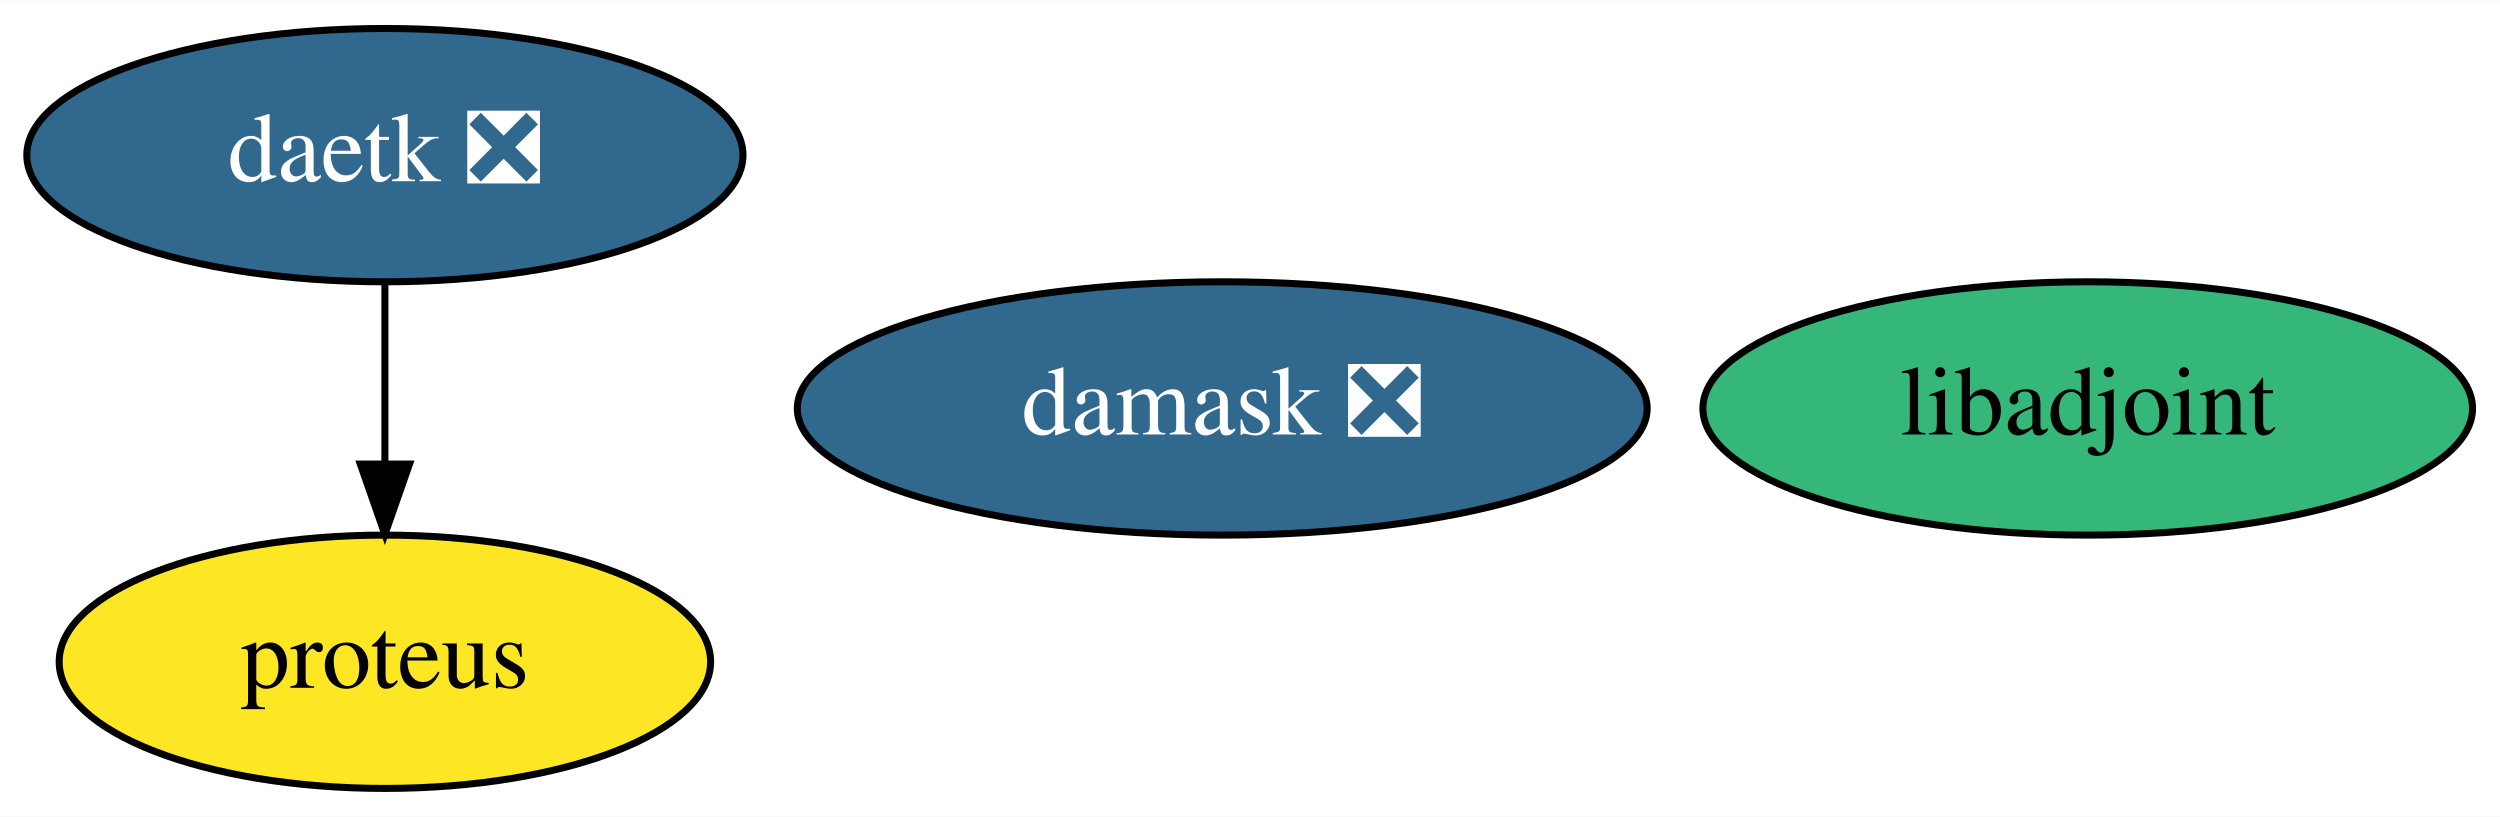
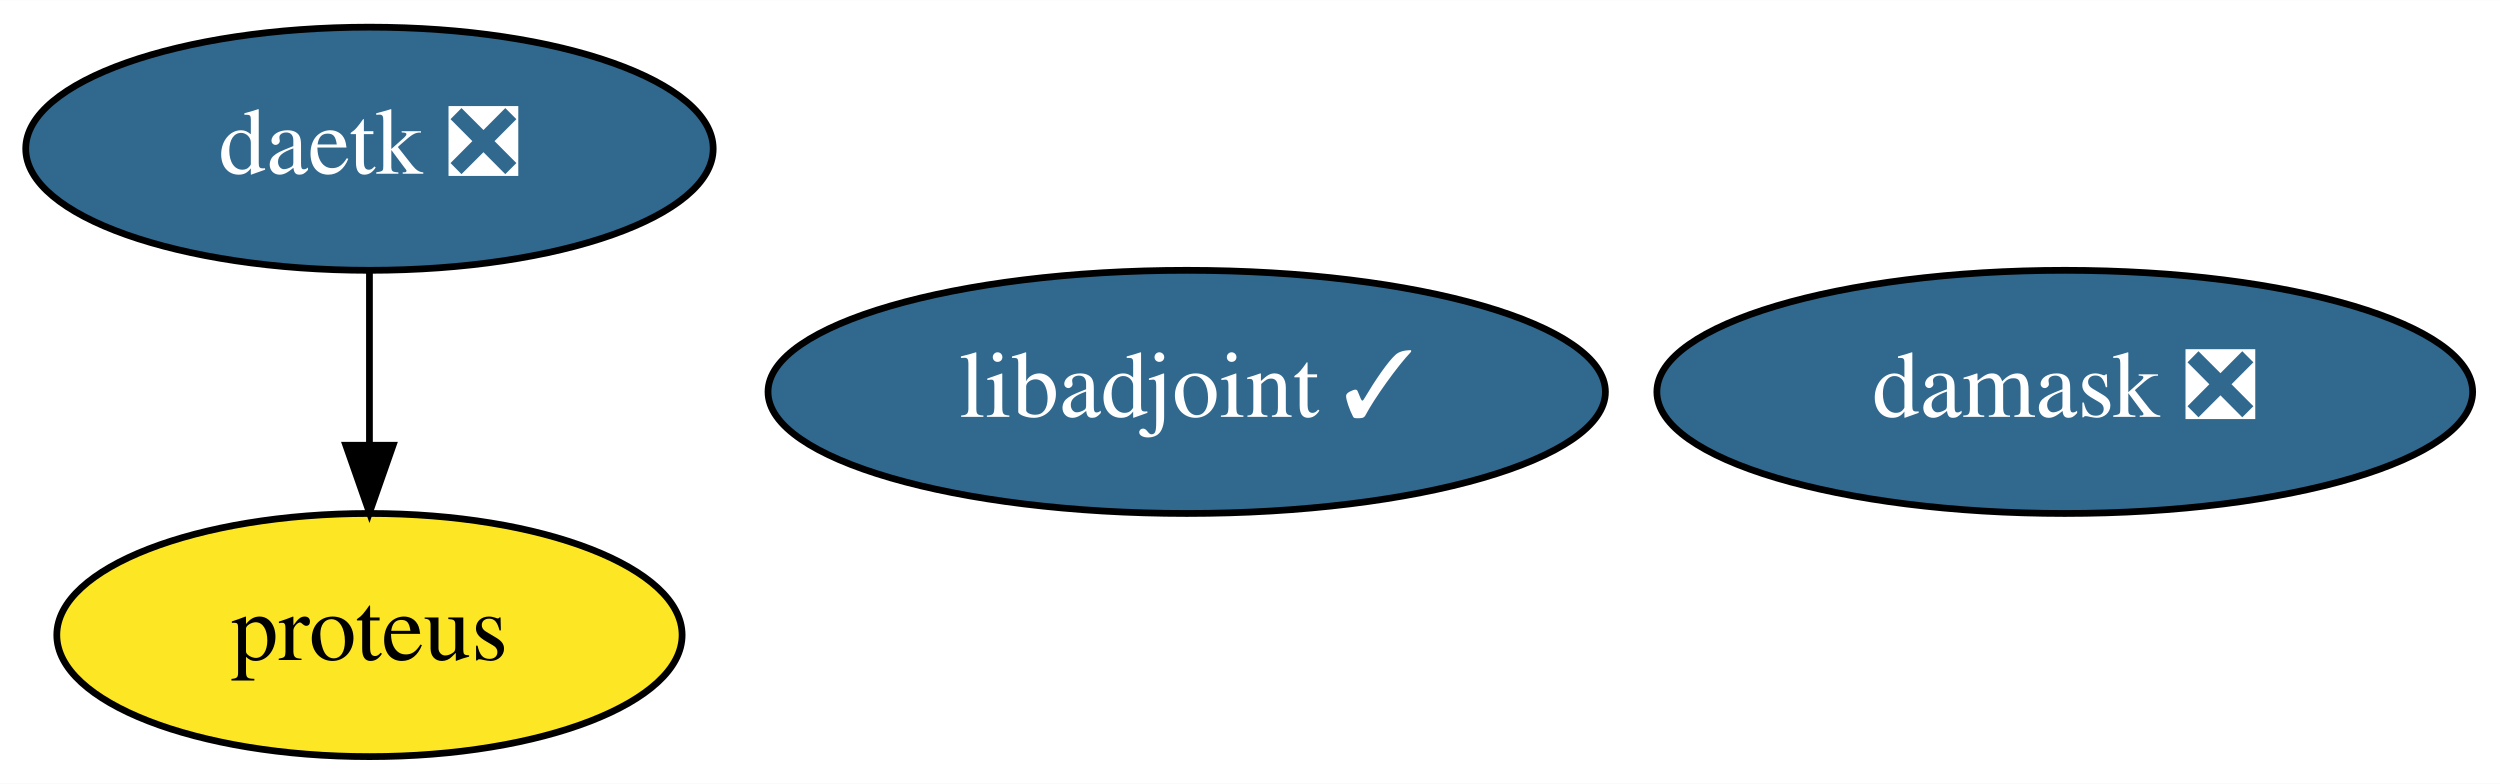
- <svg xmlns="http://www.w3.org/2000/svg" xmlns:xlink="http://www.w3.org/1999/xlink" width="355pt" height="116pt" viewBox="0.00 0.00 355.29 116.00">
+ <svg xmlns="http://www.w3.org/2000/svg" xmlns:xlink="http://www.w3.org/1999/xlink" width="370pt" height="116pt" viewBox="0.00 0.00 370.14 116.00">
  <g id="graph0" class="graph" transform="scale(1 1) rotate(0) translate(4 112)">
-     <polygon fill="white" stroke="transparent" points="-4,4 -4,-112 351.29,-112 351.29,4 -4,4" />
+     <polygon fill="white" stroke="transparent" points="-4,4 -4,-112 366.14,-112 366.14,4 -4,4" />
    <g id="node1" class="node">
      <g id="a_node1">
-         <a xlink:href="https://github.com/conda-forge/libadjoint-feedstock" xlink:title="libadjoint">
-           <ellipse fill="#35b779" stroke="black" cx="292.7" cy="-54" rx="54.69" ry="18" />
-           <text text-anchor="middle" x="292.7" y="-50.3" font-family="Times,serif" font-size="14.00">libadjoint</text>
+         <a xlink:href="https://github.com/conda-forge/libadjoint-feedstock/pull/30" xlink:title="libadjoint ✓">
+           <ellipse fill="#31688e" stroke="black" cx="171.7" cy="-54" rx="61.99" ry="18" />
+           <text text-anchor="middle" x="171.7" y="-50.3" font-family="Times,serif" font-size="14.00" fill="white">libadjoint ✓</text>
        </a>
      </g>
    </g>
    <g id="node2" class="node">
      <g id="a_node2">
        <a xlink:href="https://github.com/conda-forge/daetk-feedstock/pull/6" xlink:title="daetk ❎">
          <ellipse fill="#31688e" stroke="black" cx="50.7" cy="-90" rx="50.89" ry="18" />
          <text text-anchor="middle" x="50.7" y="-86.3" font-family="Times,serif" font-size="14.00" fill="white">daetk ❎</text>
        </a>
      </g>
    </g>
    <g id="node3" class="node">
      <g id="a_node3">
        <a xlink:href="https://github.com/conda-forge/proteus-feedstock" xlink:title="proteus">
          <ellipse fill="#fde725" stroke="black" cx="50.7" cy="-18" rx="46.29" ry="18" />
          <text text-anchor="middle" x="50.7" y="-14.3" font-family="Times,serif" font-size="14.00">proteus</text>
        </a>
      </g>
    </g>
    <g id="edge1" class="edge">
      <path fill="none" stroke="black" d="M50.7,-71.7C50.7,-63.98 50.7,-54.71 50.7,-46.11" />
      <polygon fill="black" stroke="black" points="54.2,-46.1 50.7,-36.1 47.2,-46.1 54.2,-46.1" />
    </g>
    <g id="node4" class="node">
      <g id="a_node4">
        <a xlink:href="https://github.com/conda-forge/damask-feedstock/pull/126" xlink:title="damask ❎">
-           <ellipse fill="#31688e" stroke="black" cx="169.7" cy="-54" rx="60.39" ry="18" />
-           <text text-anchor="middle" x="169.7" y="-50.3" font-family="Times,serif" font-size="14.00" fill="white">damask ❎</text>
+           <ellipse fill="#31688e" stroke="black" cx="301.7" cy="-54" rx="60.39" ry="18" />
+           <text text-anchor="middle" x="301.7" y="-50.3" font-family="Times,serif" font-size="14.00" fill="white">damask ❎</text>
        </a>
      </g>
    </g>
  </g>
</svg>
